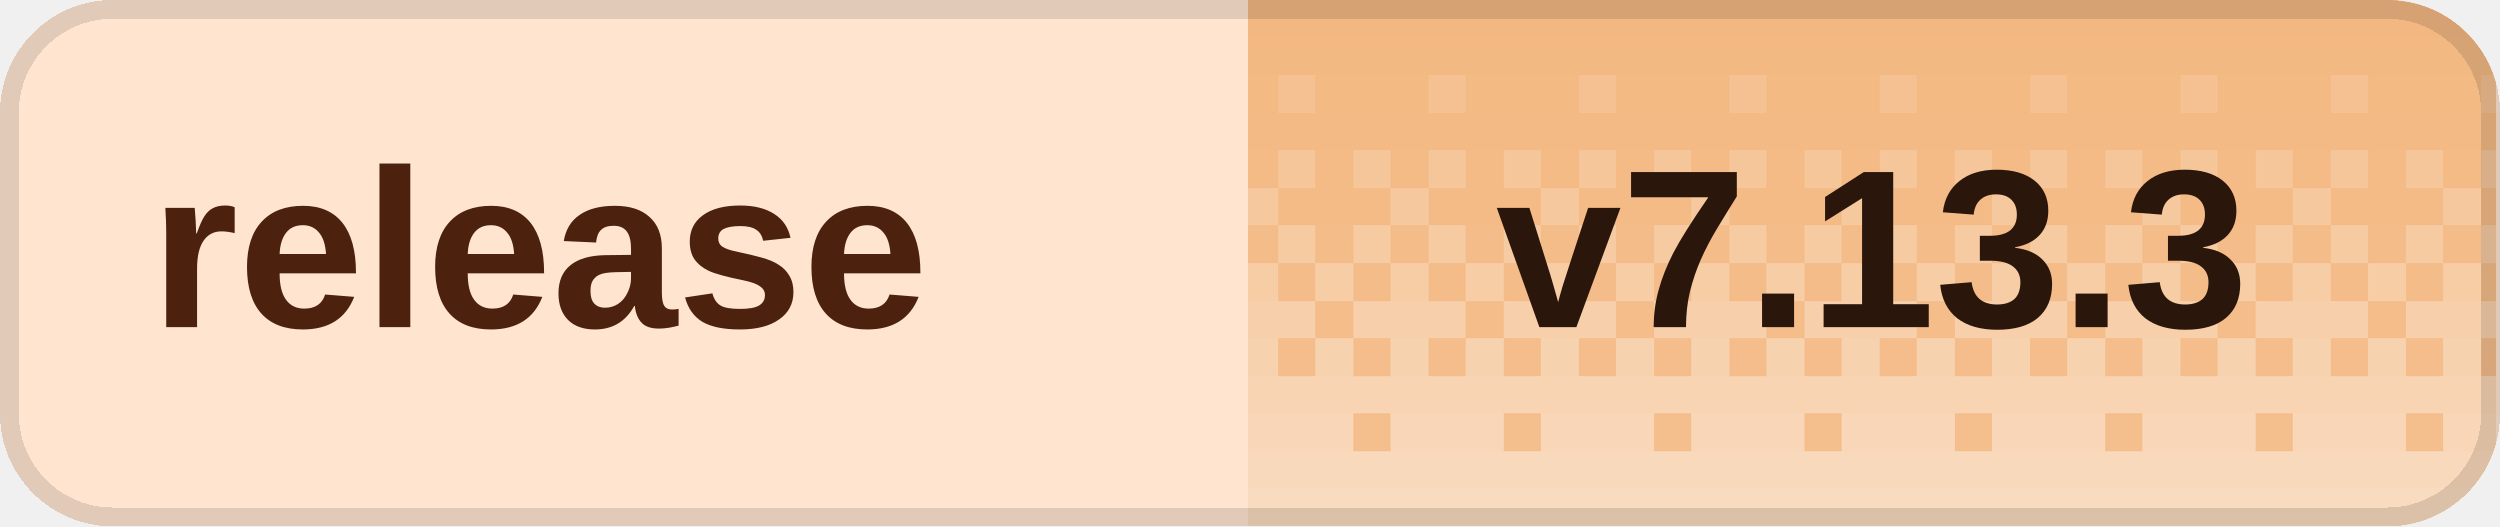
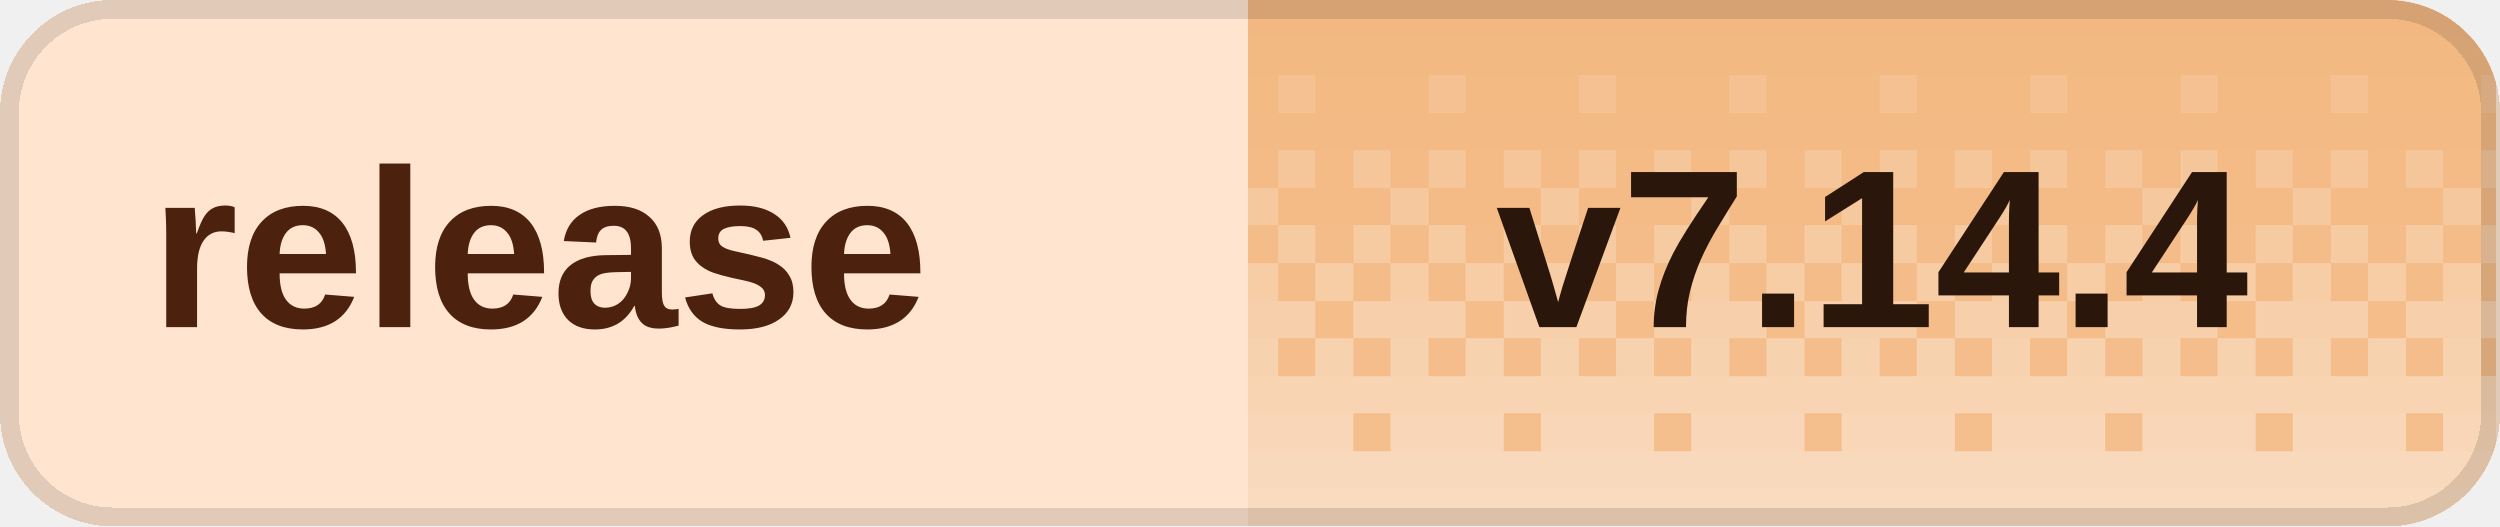
<svg xmlns="http://www.w3.org/2000/svg" width="133" height="28" viewBox="0 0 133 28" role="img" aria-labelledby="title desc" shape-rendering="crispEdges">
  <defs>
    <clipPath id="badge-clip">
      <rect width="133" height="28" rx="6" />
    </clipPath>
    <pattern id="dither" width="8" height="28" patternUnits="userSpaceOnUse">
      <rect x="0" y="0" width="2" height="2" fill="#fff" fill-opacity="0.020" />
      <rect x="2" y="0" width="2" height="2" fill="#fff" fill-opacity="0.020" />
      <rect x="4" y="0" width="2" height="2" fill="#fff" fill-opacity="0.020" />
      <rect x="6" y="0" width="2" height="2" fill="#fff" fill-opacity="0.020" />
      <rect x="0" y="2" width="2" height="2" fill="#fff" fill-opacity="0.028" />
      <rect x="2" y="2" width="2" height="2" fill="#fff" fill-opacity="0.028" />
      <rect x="4" y="2" width="2" height="2" fill="#fff" fill-opacity="0.028" />
      <rect x="6" y="2" width="2" height="2" fill="#fff" fill-opacity="0.028" />
      <rect x="0" y="4" width="2" height="2" fill="#fff" fill-opacity="0.036" />
      <rect x="2" y="4" width="2" height="2" fill="#fff" fill-opacity="0.036" />
      <rect x="4" y="4" width="2" height="2" fill="#fff" fill-opacity="0.145" />
      <rect x="6" y="4" width="2" height="2" fill="#fff" fill-opacity="0.036" />
      <rect x="0" y="6" width="2" height="2" fill="#fff" fill-opacity="0.044" />
      <rect x="2" y="6" width="2" height="2" fill="#fff" fill-opacity="0.044" />
      <rect x="4" y="6" width="2" height="2" fill="#fff" fill-opacity="0.044" />
      <rect x="6" y="6" width="2" height="2" fill="#fff" fill-opacity="0.044" />
      <rect x="0" y="8" width="2" height="2" fill="#fff" fill-opacity="0.209" />
      <rect x="2" y="8" width="2" height="2" fill="#fff" fill-opacity="0.052" />
      <rect x="4" y="8" width="2" height="2" fill="#fff" fill-opacity="0.209" />
      <rect x="6" y="8" width="2" height="2" fill="#fff" fill-opacity="0.052" />
      <rect x="0" y="10" width="2" height="2" fill="#fff" fill-opacity="0.060" />
      <rect x="2" y="10" width="2" height="2" fill="#fff" fill-opacity="0.242" />
      <rect x="4" y="10" width="2" height="2" fill="#fff" fill-opacity="0.060" />
      <rect x="6" y="10" width="2" height="2" fill="#fff" fill-opacity="0.060" />
      <rect x="0" y="12" width="2" height="2" fill="#fff" fill-opacity="0.274" />
      <rect x="2" y="12" width="2" height="2" fill="#fff" fill-opacity="0.068" />
      <rect x="4" y="12" width="2" height="2" fill="#fff" fill-opacity="0.274" />
      <rect x="6" y="12" width="2" height="2" fill="#fff" fill-opacity="0.068" />
      <rect x="0" y="14" width="2" height="2" fill="#fff" fill-opacity="0.077" />
      <rect x="2" y="14" width="2" height="2" fill="#fff" fill-opacity="0.306" />
      <rect x="4" y="14" width="2" height="2" fill="#fff" fill-opacity="0.077" />
      <rect x="6" y="14" width="2" height="2" fill="#fff" fill-opacity="0.306" />
      <rect x="0" y="16" width="2" height="2" fill="#fff" fill-opacity="0.338" />
      <rect x="2" y="16" width="2" height="2" fill="#fff" fill-opacity="0.338" />
      <rect x="4" y="16" width="2" height="2" fill="#fff" fill-opacity="0.338" />
      <rect x="6" y="16" width="2" height="2" fill="#fff" fill-opacity="0.085" />
      <rect x="0" y="18" width="2" height="2" fill="#fff" fill-opacity="0.093" />
      <rect x="2" y="18" width="2" height="2" fill="#fff" fill-opacity="0.371" />
      <rect x="4" y="18" width="2" height="2" fill="#fff" fill-opacity="0.093" />
      <rect x="6" y="18" width="2" height="2" fill="#fff" fill-opacity="0.371" />
      <rect x="0" y="20" width="2" height="2" fill="#fff" fill-opacity="0.403" />
      <rect x="2" y="20" width="2" height="2" fill="#fff" fill-opacity="0.403" />
      <rect x="4" y="20" width="2" height="2" fill="#fff" fill-opacity="0.403" />
      <rect x="6" y="20" width="2" height="2" fill="#fff" fill-opacity="0.403" />
      <rect x="0" y="22" width="2" height="2" fill="#fff" fill-opacity="0.109" />
      <rect x="2" y="22" width="2" height="2" fill="#fff" fill-opacity="0.435" />
      <rect x="4" y="22" width="2" height="2" fill="#fff" fill-opacity="0.435" />
      <rect x="6" y="22" width="2" height="2" fill="#fff" fill-opacity="0.435" />
      <rect x="0" y="24" width="2" height="2" fill="#fff" fill-opacity="0.468" />
      <rect x="2" y="24" width="2" height="2" fill="#fff" fill-opacity="0.468" />
      <rect x="4" y="24" width="2" height="2" fill="#fff" fill-opacity="0.468" />
      <rect x="6" y="24" width="2" height="2" fill="#fff" fill-opacity="0.468" />
      <rect x="0" y="26" width="2" height="2" fill="#fff" fill-opacity="0.500" />
      <rect x="2" y="26" width="2" height="2" fill="#fff" fill-opacity="0.500" />
      <rect x="4" y="26" width="2" height="2" fill="#fff" fill-opacity="0.500" />
      <rect x="6" y="26" width="2" height="2" fill="#fff" fill-opacity="0.500" />
    </pattern>
  </defs>
  <g clip-path="url(#badge-clip)">
    <rect width="133" height="28" fill="#ffe5d0" />
    <rect x="66.4" width="66.4" height="28" fill="#f3b77f" />
    <rect x="66.4" width="66.4" height="28" fill="url(#dither)" />
  </g>
  <rect x="0.5" y="0.5" width="132" height="27" rx="5.5" fill="none" stroke="#000" stroke-opacity="0.12" />
  <g fill="#4c210d" font-family="Geist,Arial,sans-serif" font-size="12" font-weight="600" dominant-baseline="middle">
    <text x="8" y="14">release</text>
  </g>
-   <text x="99.6" y="14" fill="#2a160b" font-family="Geist,Arial,sans-serif" font-size="12" font-weight="700" text-anchor="middle" dominant-baseline="middle">v7.13.3</text>
+   <text x="99.6" y="14" fill="#2a160b" font-family="Geist,Arial,sans-serif" font-size="12" font-weight="700" text-anchor="middle" dominant-baseline="middle">v7.14.4</text>
</svg>
